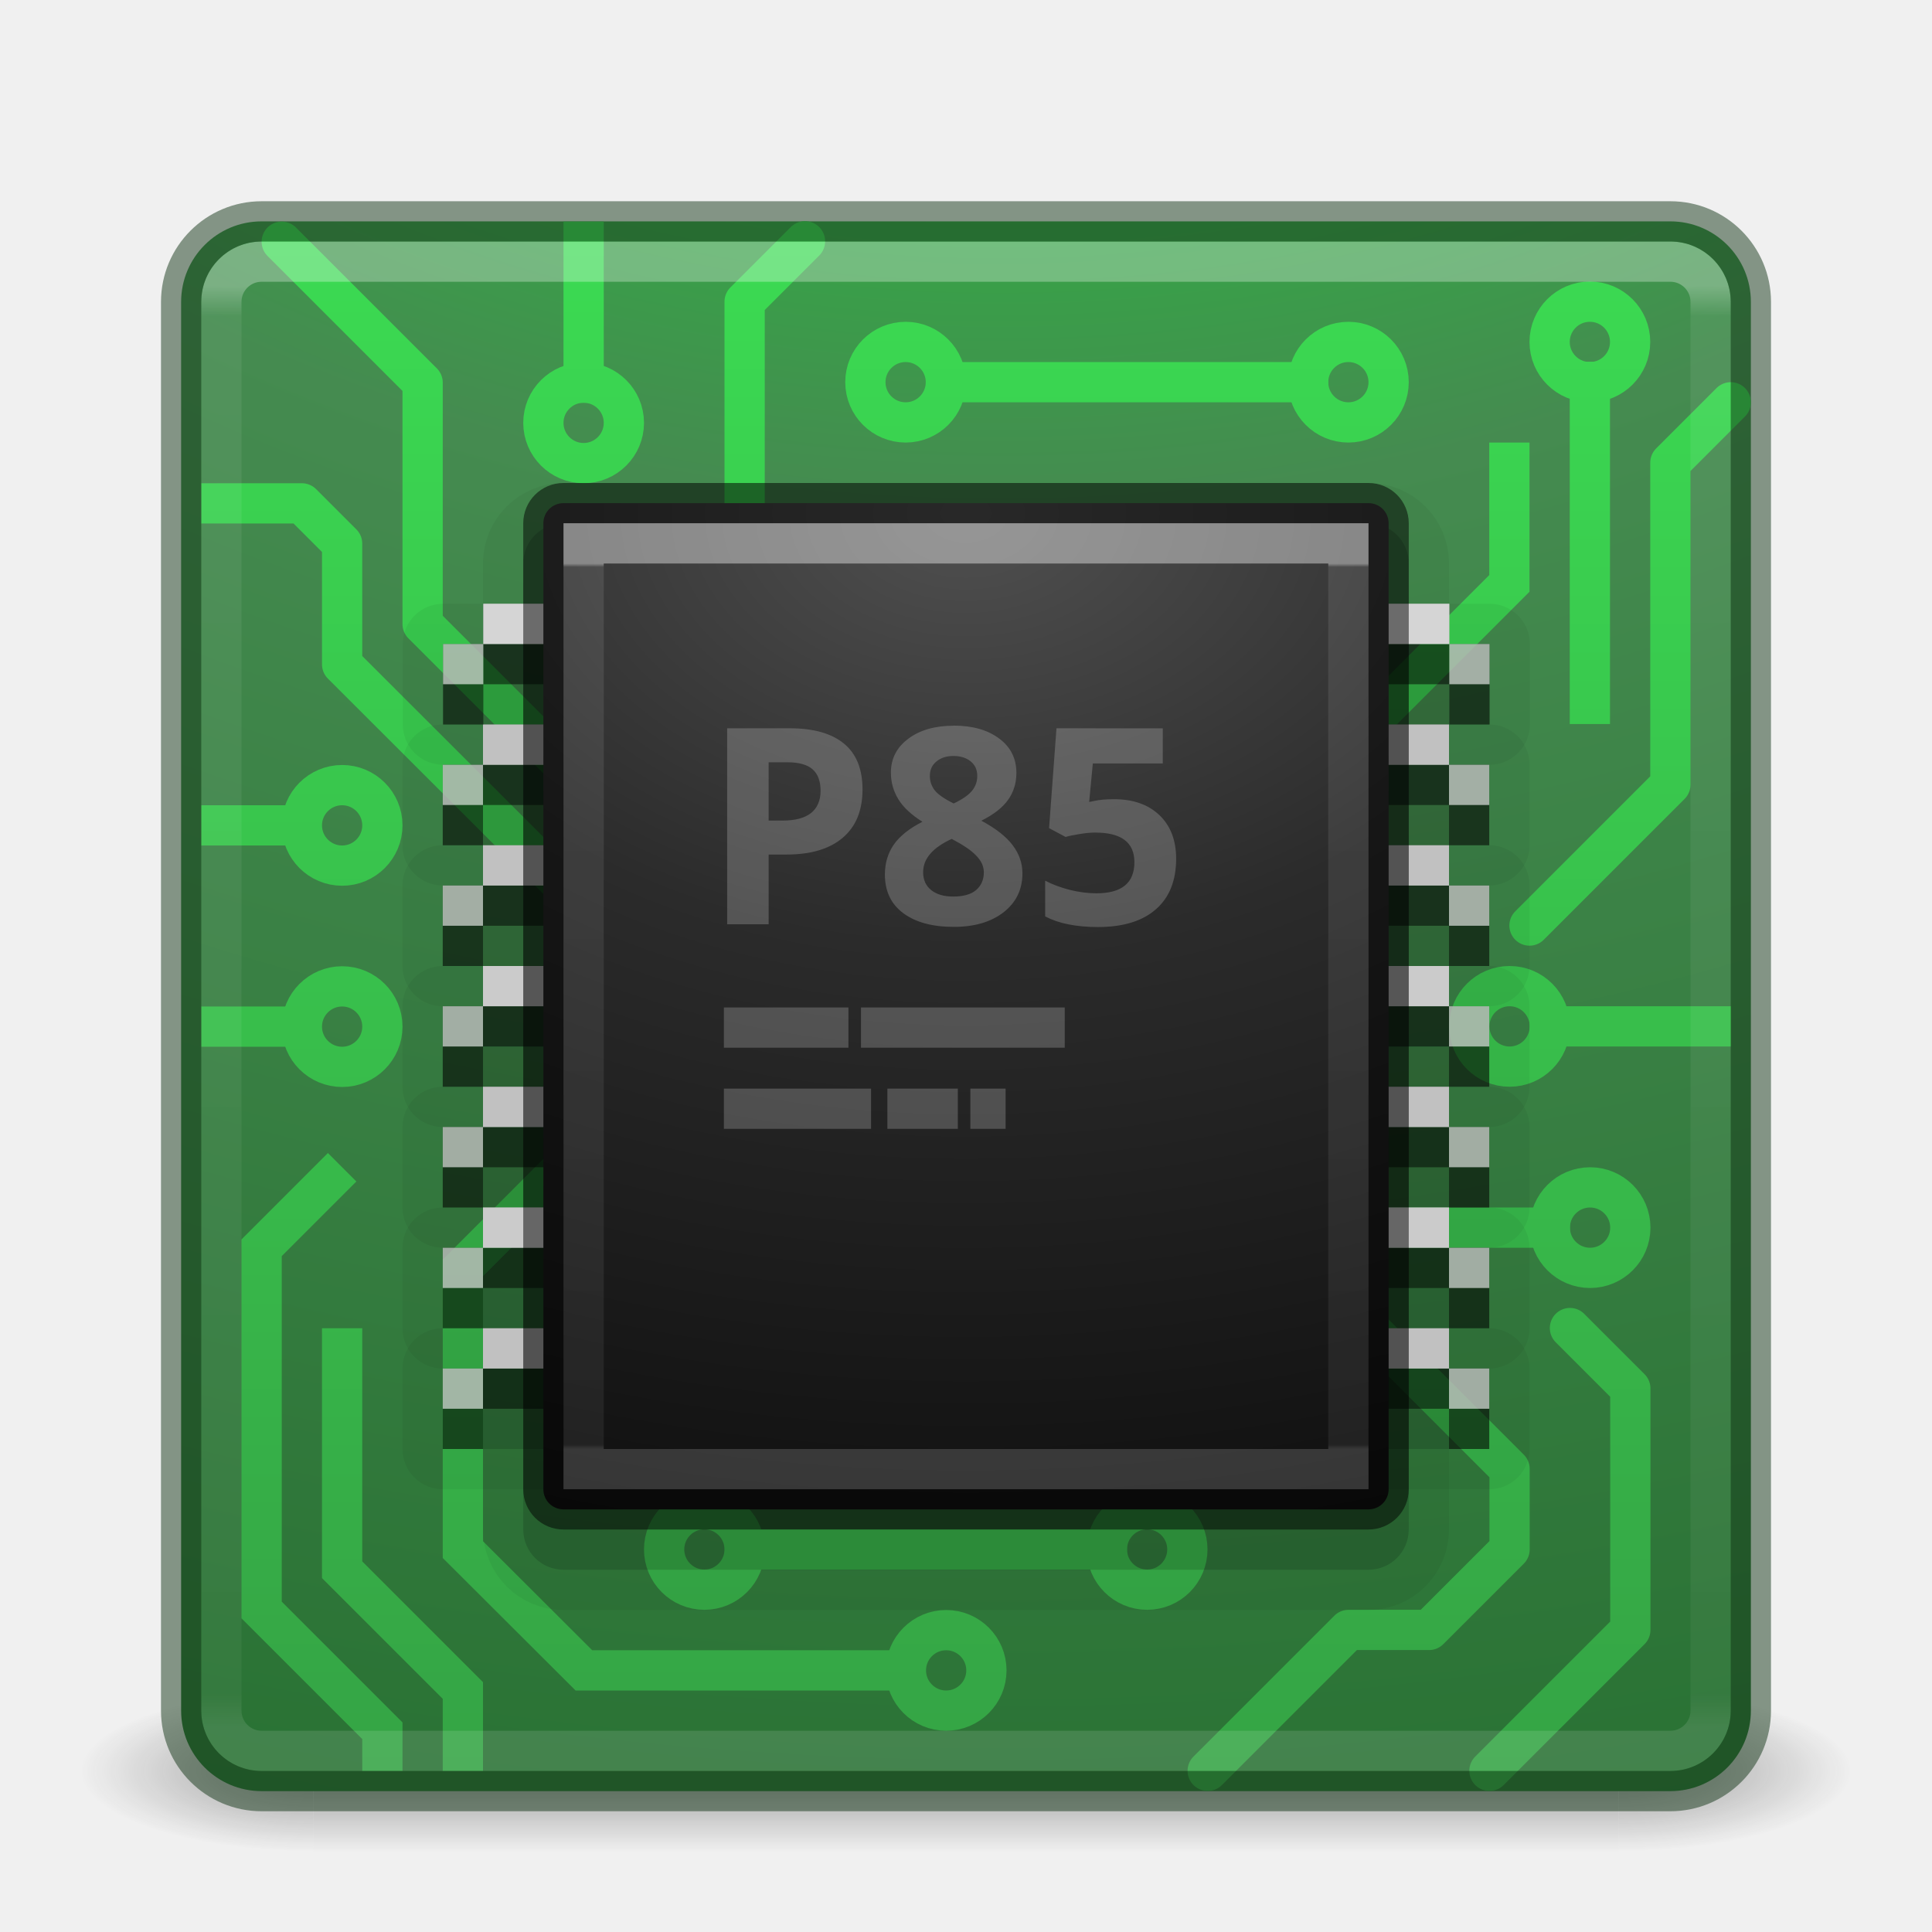
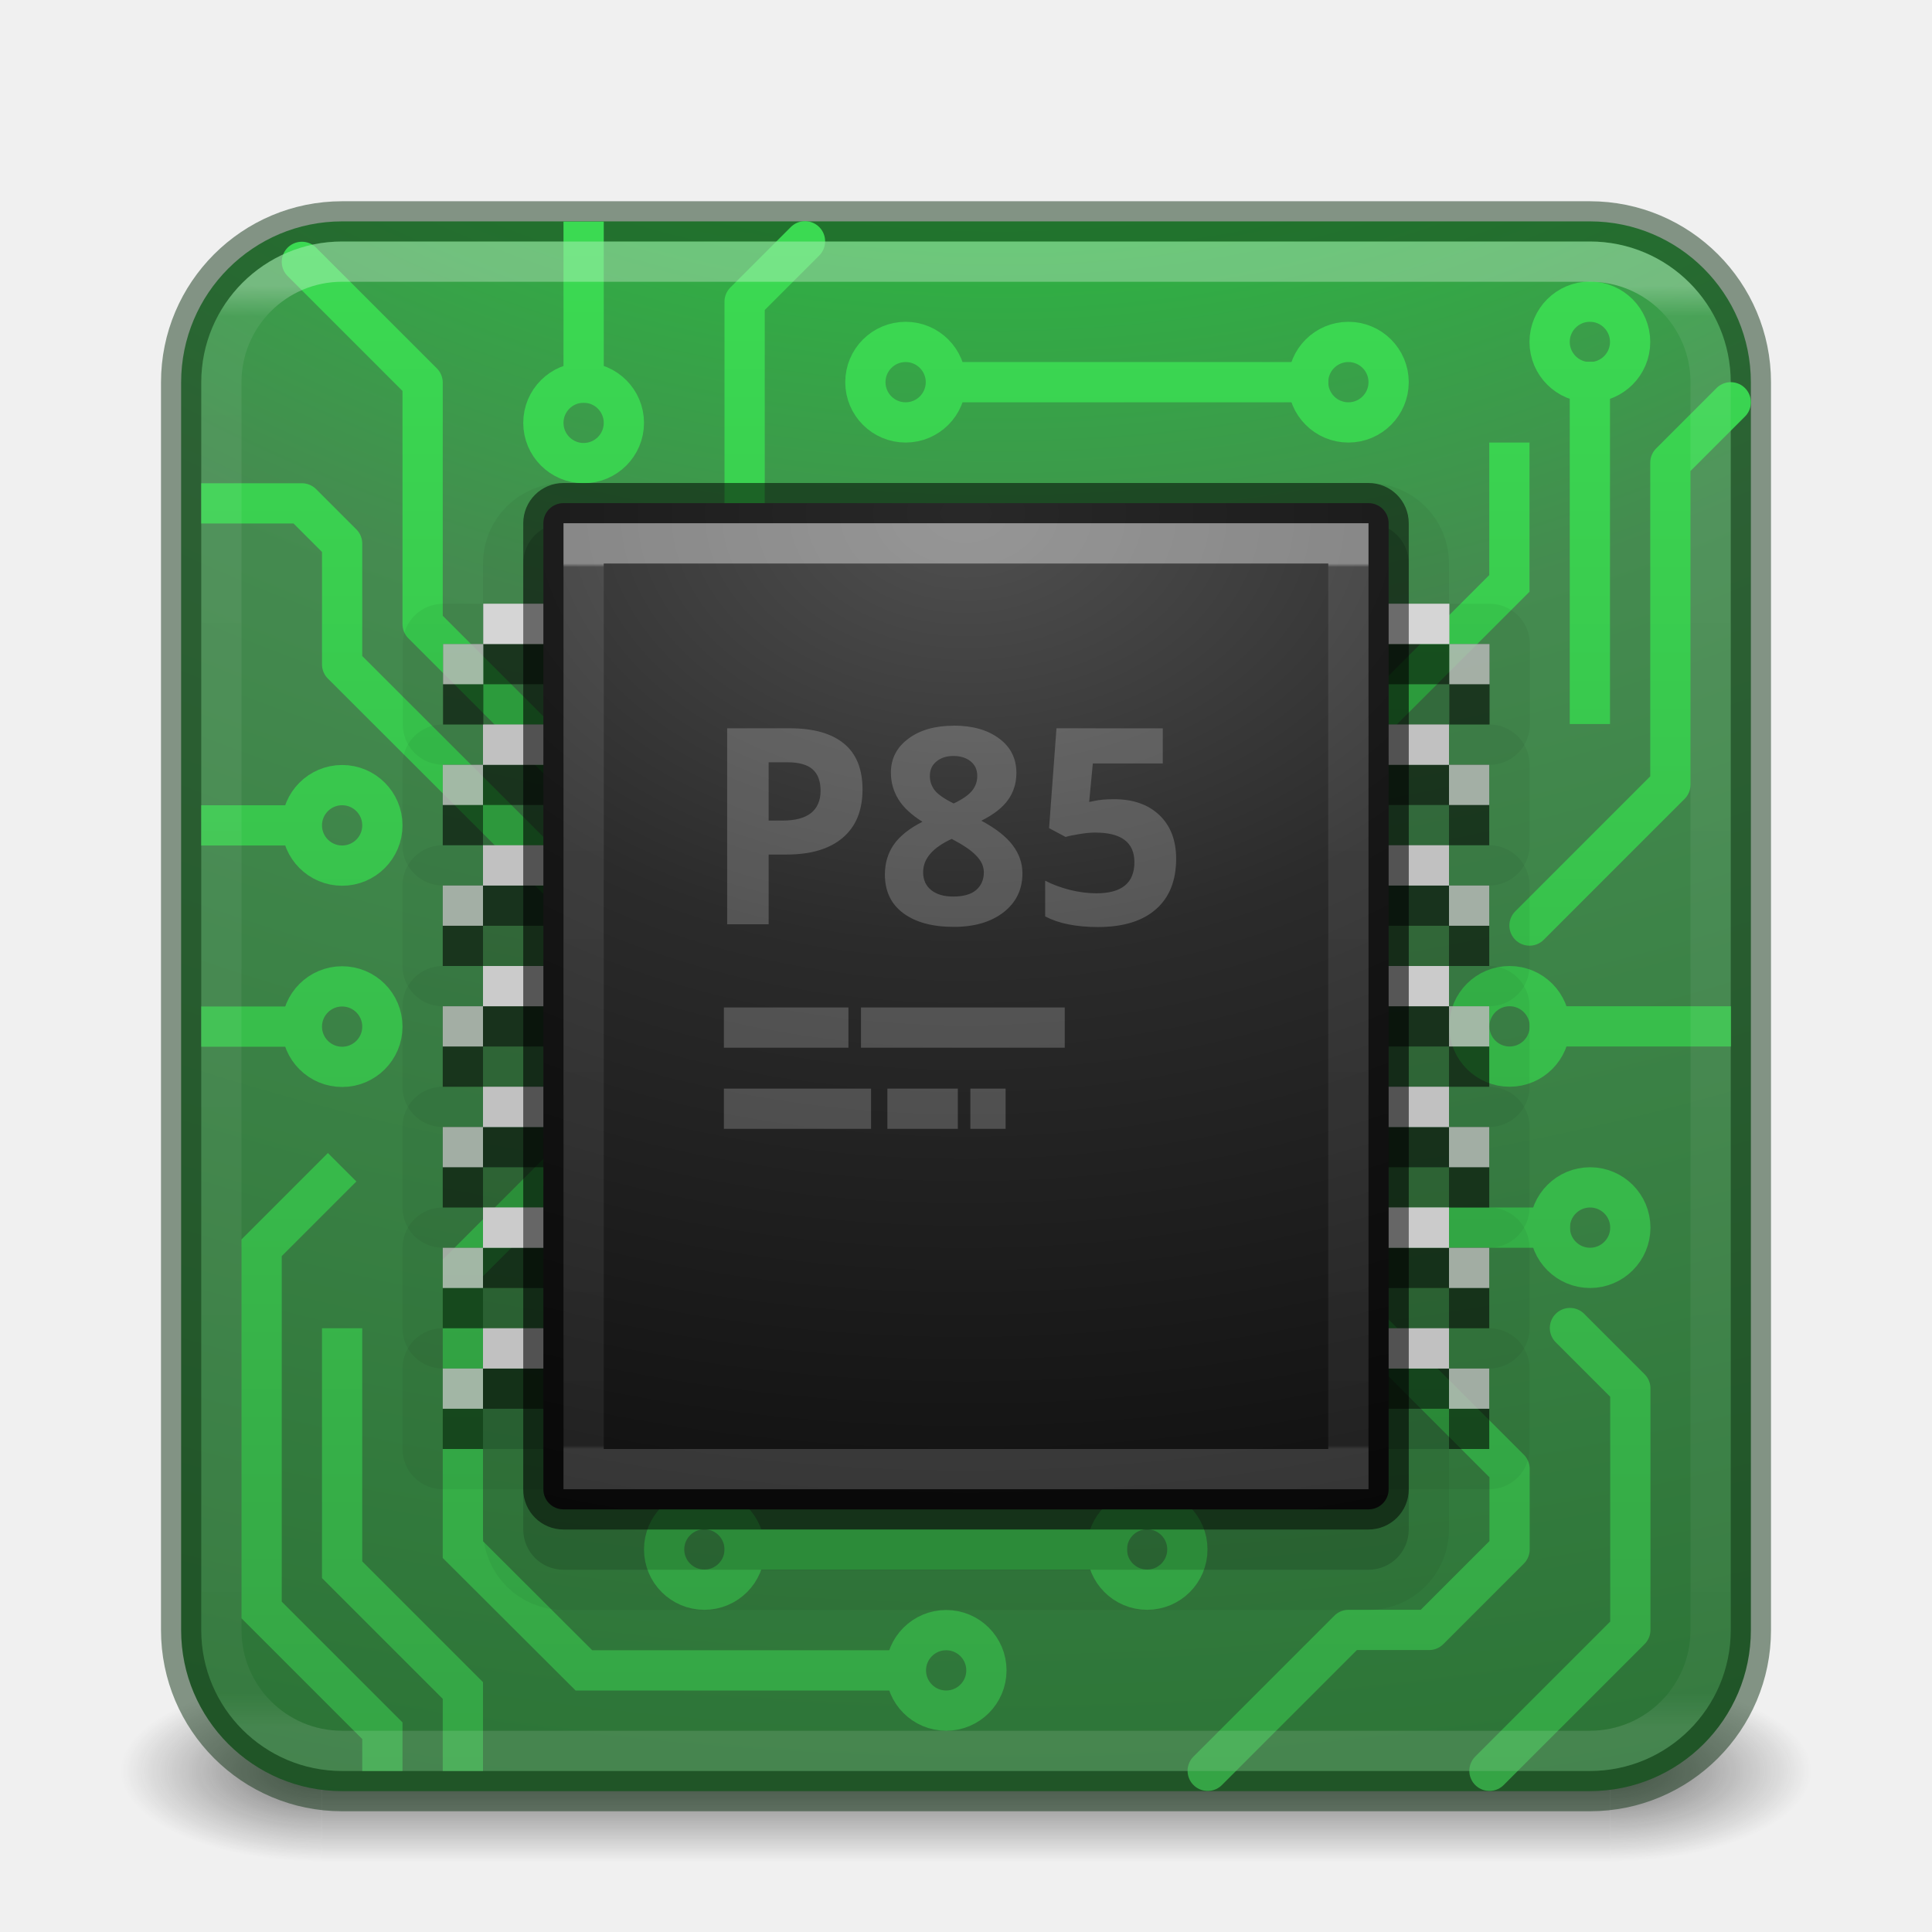
<svg xmlns="http://www.w3.org/2000/svg" xmlns:xlink="http://www.w3.org/1999/xlink" version="1.1" width="48" height="48" id="svg4405">
  <defs id="defs4407">
    <linearGradient id="linearGradient4187">
      <stop id="stop4189" style="stop-color:#ffffff;stop-opacity:1" offset="0" />
      <stop id="stop4191" style="stop-color:#ffffff;stop-opacity:0.235" offset="0.021" />
      <stop id="stop4193" style="stop-color:#ffffff;stop-opacity:0.157" offset="0.977" />
      <stop id="stop4195" style="stop-color:#ffffff;stop-opacity:0.392" offset="1" />
    </linearGradient>
-     <radialGradient cx="4.993" cy="43.5" r="2.5" fx="4.993" fy="43.5" id="radialGradient3013-896" xlink:href="#linearGradient3688-166-749-2-324" gradientUnits="userSpaceOnUse" gradientTransform="matrix(2.003784,0,0,1.4,27.98813,-17.4)" />
+     <radialGradient cx="4.993" cy="43.5" r="2.5" id="radialGradient3013-896" gradientUnits="userSpaceOnUse" gradientTransform="matrix(2.003784,0,0,1.4,27.98813,-17.4)" xlink:href="#linearGradient3688-166-749-2-324" />
    <linearGradient id="linearGradient3688-166-749-2-324">
      <stop id="stop3216" style="stop-color:#181818;stop-opacity:1" offset="0" />
      <stop id="stop3218" style="stop-color:#181818;stop-opacity:0" offset="1" />
    </linearGradient>
-     <radialGradient cx="4.993" cy="43.5" r="2.5" fx="4.993" fy="43.5" id="radialGradient3015-826" xlink:href="#linearGradient3688-464-309-8-331" gradientUnits="userSpaceOnUse" gradientTransform="matrix(2.003784,0,0,1.4,-20.01187,-104.4)" />
+     <radialGradient cx="4.993" cy="43.5" r="2.5" id="radialGradient3015-826" gradientUnits="userSpaceOnUse" gradientTransform="matrix(2.003784,0,0,1.4,-20.01187,-104.4)" xlink:href="#linearGradient3688-464-309-8-331" />
    <linearGradient id="linearGradient3688-464-309-8-331">
      <stop id="stop3222" style="stop-color:#181818;stop-opacity:1" offset="0" />
      <stop id="stop3224" style="stop-color:#181818;stop-opacity:0" offset="1" />
    </linearGradient>
    <linearGradient id="linearGradient3702-501-757-6-946">
      <stop id="stop3228" style="stop-color:#181818;stop-opacity:0" offset="0" />
      <stop id="stop3230" style="stop-color:#181818;stop-opacity:1" offset="0.5" />
      <stop id="stop3232" style="stop-color:#181818;stop-opacity:0" offset="1" />
    </linearGradient>
-     <linearGradient x1="25.058" y1="47.028" x2="25.058" y2="39.999" id="linearGradient4395" xlink:href="#linearGradient3702-501-757-6-946" gradientUnits="userSpaceOnUse" />
-     <linearGradient x1="24" y1="6.111" x2="24" y2="41.891" id="linearGradient3153" xlink:href="#linearGradient4187" gradientUnits="userSpaceOnUse" gradientTransform="translate(1.17e-5,1.00001)" />
-     <radialGradient cx="6.73" cy="9.957" r="12.672" fx="6.2" fy="9.957" id="radialGradient4144" xlink:href="#linearGradient2867-449-88-871-390-598-476-591-434-148-57-177-8-3-3-6-4-8-8-8-5-3" gradientUnits="userSpaceOnUse" gradientTransform="matrix(0,9.497552,-11.65996,0,140.9306,-79.16097)" />
+     <linearGradient x1="25.058" y1="47.028" x2="25.058" y2="39.999" id="linearGradient4395" gradientUnits="userSpaceOnUse" xlink:href="#linearGradient3702-501-757-6-946" />
+     <linearGradient x1="24" y1="6.111" x2="24" y2="41.891" id="linearGradient3153" gradientUnits="userSpaceOnUse" gradientTransform="translate(1.17e-5,1.00001)" xlink:href="#linearGradient4187" />
+     <radialGradient cx="6.73" cy="9.957" r="12.672" id="radialGradient4144" gradientUnits="userSpaceOnUse" gradientTransform="matrix(0,9.497552,-11.65996,0,140.9306,-79.16097)" xlink:href="#linearGradient2867-449-88-871-390-598-476-591-434-148-57-177-8-3-3-6-4-8-8-8-5-3" />
    <linearGradient id="linearGradient2867-449-88-871-390-598-476-591-434-148-57-177-8-3-3-6-4-8-8-8-5-3">
      <stop id="stop3750-1-0-7-6-6-1-3-9-3-6" style="stop-color:#00ff27;stop-opacity:1" offset="0" />
      <stop id="stop3752-3-7-4-0-32-8-923-0-7-7" style="stop-color:#458b50;stop-opacity:1" offset="0.262" />
      <stop id="stop3754-1-8-5-2-7-6-7-1-9-5" style="stop-color:#176121;stop-opacity:1" offset="0.705" />
      <stop id="stop3756-1-6-2-6-6-1-96-6-0-3" style="stop-color:#2b5131;stop-opacity:1" offset="1" />
    </linearGradient>
    <linearGradient id="linearGradient4394">
      <stop style="stop-color:#35a445;stop-opacity:1" offset="0" id="stop4396" />
      <stop style="stop-color:#3bda52;stop-opacity:1" offset="1" id="stop4398" />
    </linearGradient>
-     <radialGradient cx="7.496" cy="8.45" r="20" fx="7.496" fy="8.45" id="radialGradient4900" xlink:href="#linearGradient2867-449-88-871-390-598-476-591-434-148-57-177-8-3-3-6-4-8-8-8-5-9-4-5" gradientUnits="userSpaceOnUse" gradientTransform="matrix(7.5648508e-8,2.058327,-2.950842,0,48.93396,-2.674636)" />
+     <radialGradient cx="7.496" cy="8.45" r="20" id="radialGradient4900" gradientUnits="userSpaceOnUse" gradientTransform="matrix(7.5648508e-8,2.058327,-2.950842,0,48.93396,-2.674636)" xlink:href="#linearGradient2867-449-88-871-390-598-476-591-434-148-57-177-8-3-3-6-4-8-8-8-5-9-4-5" />
    <linearGradient id="linearGradient2867-449-88-871-390-598-476-591-434-148-57-177-8-3-3-6-4-8-8-8-5-9-4-5">
      <stop id="stop3750-1-0-7-6-6-1-3-9-3-3-3-6" style="stop-color:#505050;stop-opacity:1" offset="0" />
      <stop id="stop3752-3-7-4-0-32-8-923-0-7-1-1-4" style="stop-color:#2b2b2b;stop-opacity:1" offset="0.262" />
      <stop id="stop3754-1-8-5-2-7-6-7-1-9-8-6-2" style="stop-color:#0a0a0a;stop-opacity:1" offset="0.705" />
      <stop id="stop3756-1-6-2-6-6-1-96-6-0-0-6-2" style="stop-color:#000000;stop-opacity:1" offset="1" />
    </linearGradient>
-     <linearGradient x1="24" y1="6.733" x2="24" y2="61" id="linearGradient4898" xlink:href="#linearGradient3967" gradientUnits="userSpaceOnUse" gradientTransform="matrix(0.2972973,0,0,0.4054054,16.86487,11.27027)" />
+     <linearGradient x1="24" y1="6.733" x2="24" y2="61" id="linearGradient4898" gradientUnits="userSpaceOnUse" gradientTransform="matrix(0.2972973,0,0,0.4054054,16.86487,11.27027)" xlink:href="#linearGradient3967" />
    <linearGradient id="linearGradient3967">
      <stop id="stop3969" style="stop-color:#ffffff;stop-opacity:1" offset="0" />
      <stop id="stop3971" style="stop-color:#ffffff;stop-opacity:0.235" offset="0.004" />
-       <stop id="stop3973" style="stop-color:#ffffff;stop-opacity:0.157" offset="0.995" />
+       <stop id="stop3973" style="stop-color:#ffffff;stop-opacity:0.157" offset="0.996" />
      <stop id="stop3975" style="stop-color:#ffffff;stop-opacity:0.392" offset="1" />
    </linearGradient>
    <linearGradient gradientUnits="userSpaceOnUse" y2="6" x2="26" y1="44" x1="26" id="linearGradient4663" xlink:href="#linearGradient4394" />
    <linearGradient gradientTransform="translate(1,0)" y2="6" x2="26" y1="44" x1="26" gradientUnits="userSpaceOnUse" id="linearGradient4790" xlink:href="#linearGradient4394" />
+     <radialGradient cx="4.993" cy="43.5" r="2.5" fx="4.993" fy="43.5" id="radialGradient3013-6" xlink:href="#linearGradient3688-166-749-2-324" gradientUnits="userSpaceOnUse" gradientTransform="matrix(2.003784,0,0,0.8999999,29.98813,-15.15)" />
+     <radialGradient cx="4.993" cy="43.5" r="2.5" fx="4.993" fy="43.5" id="radialGradient3015-1" xlink:href="#linearGradient3688-166-749-2-324" gradientUnits="userSpaceOnUse" gradientTransform="matrix(2.003784,0,0,0.8999999,-18.01187,-63.15)" />
+     <linearGradient xlink:href="#linearGradient3702-501-757-6-946" id="linearGradient1191" gradientUnits="userSpaceOnUse" x1="25.058" y1="47.028" x2="25.058" y2="39.999" gradientTransform="matrix(1.142857,0,0,0.6428571,-3.428569,-3.964284)" />
  </defs>
-   <g transform="matrix(1.157895,0,0,0.5714286,-3.789476,19.14286)" id="g3712-0" style="opacity:0.4">
-     <rect width="5" height="7" x="38" y="40" id="rect2801-4" style="fill:url(#radialGradient3013-896);fill-opacity:1;stroke:none" />
-     <rect width="5" height="7" x="-10" y="-47" transform="scale(-1,-1)" id="rect3696-8" style="fill:url(#radialGradient3015-826);fill-opacity:1;stroke:none" />
-     <rect width="28" height="7" x="10" y="40" id="rect3700-7" style="fill:url(#linearGradient4395);fill-opacity:1;stroke:none" />
+   <g id="g3172" transform="translate(0,20)">
+     <rect style="opacity:0.6;fill:url(#radialGradient3013-6);fill-opacity:1;stroke:none;stroke-width:0.863" id="rect2801-3-7" y="21.75" x="40" height="4.5" width="5" />
+     <rect style="opacity:0.6;fill:url(#radialGradient3015-1);fill-opacity:1;stroke:none;stroke-width:0.863" id="rect3696-6-3" transform="scale(-1)" y="-26.25" x="-8" height="4.5" width="5" />
+     <rect style="opacity:0.6;fill:url(#linearGradient1191);fill-opacity:1;stroke:none;stroke-width:0.863" id="rect3700-4-6" y="21.75" x="8" height="4.5" width="32" />
  </g>
-   <rect width="39" height="39" rx="2" ry="2" x="4.5" y="5.5" id="rect5505-21" style="color:#000000;fill:url(#radialGradient4144);fill-opacity:1.0;fill-rule:nonzero;stroke:none;stroke-width:1;marker:none;visibility:visible;display:inline;overflow:visible;enable-background:accumulate" />
+   <rect id="rect5505-21" style="color:#000000;fill:url(#radialGradient4144);fill-opacity:1;fill-rule:nonzero;stroke:#153719;stroke-width:1;marker:none;visibility:visible;display:inline;overflow:visible;enable-background:accumulate;stroke-opacity:0.5" x="4.5" y="5.5" width="39" height="39" rx="4" ry="4" />
  <g style="stroke:url(#linearGradient4663);stroke-opacity:1" id="g4626">
    <path id="path4610" d="m 15,16.995 3.5,-3.5 0,-6 1.5,-1.5" style="fill:none;fill-rule:evenodd;stroke:url(#linearGradient4663);stroke-width:1px;stroke-linecap:round;stroke-linejoin:round;stroke-opacity:1" />
    <path style="opacity:1;fill:none;fill-opacity:1;stroke:url(#linearGradient4663);stroke-width:1;stroke-linecap:square;stroke-linejoin:miter;stroke-miterlimit:4;stroke-dasharray:none;stroke-opacity:1" d="m 23.5,9.495 c 0,0.552 -0.448,1 -1,1 -0.552,0 -1,-0.448 -1,-1 0,-0.552 0.448,-1 1,-1 0.552,0 1,0.448 1,1 z" id="path4238" />
    <path id="path4305" d="m 23.507,9.495 8.993,0" style="fill:none;fill-rule:evenodd;stroke:url(#linearGradient4663);stroke-width:1px;stroke-linecap:square;stroke-linejoin:miter;stroke-opacity:1" />
    <path style="opacity:1;fill:none;fill-opacity:1;stroke:url(#linearGradient4663);stroke-width:1;stroke-linecap:square;stroke-linejoin:miter;stroke-miterlimit:4;stroke-dasharray:none;stroke-opacity:1" d="m 34.5,9.495 c 0,0.552 -0.448,1 -1,1 -0.552,0 -1,-0.448 -1,-1 0,-0.552 0.448,-1 1,-1 0.552,0 1,0.448 1,1 z" id="circle4307" />
    <path style="opacity:1;fill:none;fill-opacity:1;stroke:url(#linearGradient4663);stroke-width:1;stroke-linecap:square;stroke-linejoin:miter;stroke-miterlimit:4;stroke-dasharray:none;stroke-opacity:1" d="m 40.5,8.495 c 0,0.552 -0.448,1 -1,1 -0.552,0 -1,-0.448 -1,-1 0,-0.552 0.448,-1 1,-1 0.552,0 1,0.448 1,1 z" id="circle4309" />
    <path style="opacity:1;fill:none;fill-opacity:1;stroke:url(#linearGradient4663);stroke-width:1;stroke-linecap:square;stroke-linejoin:miter;stroke-miterlimit:4;stroke-dasharray:none;stroke-opacity:1" d="m 40.505,30.5 c 0,0.552 -0.448,1 -1,1 -0.552,0 -1,-0.448 -1,-1 0,-0.552 0.448,-1 1,-1 0.552,0 1,0.448 1,1 z" id="circle4311" />
    <path style="opacity:1;fill:none;fill-opacity:1;stroke:url(#linearGradient4663);stroke-width:1;stroke-linecap:square;stroke-linejoin:miter;stroke-miterlimit:4;stroke-dasharray:none;stroke-opacity:1" d="m 9.5,20.506 c 0,0.552 -0.448,1 -1,1 -0.552,0 -1,-0.448 -1,-1 0,-0.552 0.448,-1 1,-1 0.552,0 1,0.448 1,1 z" id="circle4313" />
    <path style="opacity:1;fill:none;fill-opacity:1;stroke:url(#linearGradient4663);stroke-width:1;stroke-linecap:square;stroke-linejoin:miter;stroke-miterlimit:4;stroke-dasharray:none;stroke-opacity:1" d="m 15.5,10.506 c 0,0.552 -0.448,1 -1,1 -0.552,0 -1,-0.448 -1,-1 0,-0.552 0.448,-1 1,-1 0.552,0 1,0.448 1,1 z" id="circle4315" />
    <path style="fill:none;fill-rule:evenodd;stroke:url(#linearGradient4663);stroke-width:1px;stroke-linecap:square;stroke-linejoin:miter;stroke-opacity:1" d="m 14.5,6.006 0,3.5" id="path4317" />
    <path id="path4319" d="m 39.5,9.488 0,8" style="fill:none;fill-rule:evenodd;stroke:url(#linearGradient4663);stroke-width:1px;stroke-linecap:square;stroke-linejoin:miter;stroke-opacity:1" />
    <path style="fill:none;fill-rule:evenodd;stroke:url(#linearGradient4663);stroke-width:1px;stroke-linecap:round;stroke-linejoin:round;stroke-opacity:1" d="m 38,22.995 3.5,-3.5 0,-8 1.5,-1.5" id="path4321" />
    <path id="path4323" d="m 37.005,43.995 3.5,-3.5 0,-6 -1.5,-1.5" style="fill:none;fill-rule:evenodd;stroke:url(#linearGradient4790);stroke-width:1px;stroke-linecap:round;stroke-linejoin:round;stroke-opacity:1" />
    <path style="fill:none;fill-rule:evenodd;stroke:url(#linearGradient4663);stroke-width:1px;stroke-linecap:square;stroke-linejoin:miter;stroke-opacity:1" d="m 38.505,30.5 -6,0" id="path4325" />
-     <path id="path4327" d="m 14,19.006 -3.5,-3.5 0,-6 L 7,6.006" style="fill:none;fill-rule:evenodd;stroke:url(#linearGradient4663);stroke-width:1px;stroke-linecap:round;stroke-linejoin:round;stroke-opacity:1" />
+     <path id="path4327" d="m 14,19.006 -3.5,-3.5 v -6 l -3,-3" style="fill:none;fill-rule:evenodd;stroke:url(#linearGradient4663);stroke-width:1px;stroke-linecap:round;stroke-linejoin:round;stroke-opacity:1" />
    <path style="fill:none;fill-rule:evenodd;stroke:url(#linearGradient4663);stroke-width:1px;stroke-linecap:butt;stroke-linejoin:round;stroke-opacity:1" d="m 14,22 -5.5,-5.494 0,-3 -1,-1 -2.5,0" id="path4329" />
    <path style="fill:none;fill-rule:evenodd;stroke:url(#linearGradient4663);stroke-width:1px;stroke-linecap:round;stroke-linejoin:round;stroke-opacity:1" d="m 34.005,32.995 3.5,3.5 0,2 -2,2 -2,0 -3.5,3.5" id="path4331" />
    <path style="opacity:1;fill:none;fill-opacity:1;stroke:url(#linearGradient4663);stroke-width:1;stroke-linecap:square;stroke-linejoin:miter;stroke-miterlimit:4;stroke-dasharray:none;stroke-opacity:1" d="m 22.507,41.5 c 0,0.552 0.448,1 1,1 0.552,0 1,-0.448 1,-1 0,-0.552 -0.448,-1 -1,-1 -0.552,0 -1,0.448 -1,1 z" id="circle4333" />
    <path style="fill:none;fill-rule:evenodd;stroke:url(#linearGradient4663);stroke-width:1px;stroke-linecap:square;stroke-linejoin:miter;stroke-opacity:1" d="m 22.5,41.5 -7.993,0 -3.007,-3 0,-7 2,-2" id="path4335" />
    <path id="path4339" d="m 11.5,44 0,-2 -3,-3 0,-4 0,-2" style="fill:none;fill-rule:evenodd;stroke:url(#linearGradient4663);stroke-width:1px;stroke-linecap:butt;stroke-linejoin:miter;stroke-opacity:1" />
    <path id="path4341" d="m 8.5,29 -2,2 0,9 3,3 0,1 0,0" style="fill:none;fill-rule:evenodd;stroke:url(#linearGradient4663);stroke-width:1px;stroke-linecap:butt;stroke-linejoin:miter;stroke-opacity:1" />
    <path id="path4345" d="m 37.5,11.495 0,3 -3,3" style="fill:none;fill-rule:evenodd;stroke:url(#linearGradient4663);stroke-width:1px;stroke-linecap:square;stroke-linejoin:miter;stroke-opacity:1" />
    <path id="path4608" d="m 7.5,20.506 -2.5,0" style="fill:none;fill-rule:evenodd;stroke:url(#linearGradient4663);stroke-width:1px;stroke-linecap:butt;stroke-linejoin:round;stroke-opacity:1" />
    <path id="path4612" d="m 9.5,25.506 c 0,0.552 -0.448,1 -1,1 -0.552,0 -1,-0.448 -1,-1 0,-0.552 0.448,-1 1,-1 0.552,0 1,0.448 1,1 z" style="opacity:1;fill:none;fill-opacity:1;stroke:url(#linearGradient4663);stroke-width:1;stroke-linecap:square;stroke-linejoin:miter;stroke-miterlimit:4;stroke-dasharray:none;stroke-opacity:1" />
    <path style="fill:none;fill-rule:evenodd;stroke:url(#linearGradient4663);stroke-width:1px;stroke-linecap:butt;stroke-linejoin:round;stroke-opacity:1" d="m 7.5,25.506 -2.5,0" id="path4614" />
    <path id="path4616" d="m 18.5,38.495 c 0,0.552 -0.448,1 -1,1 -0.552,0 -1,-0.448 -1,-1 0,-0.552 0.448,-1 1,-1 0.552,0 1,0.448 1,1 z" style="opacity:1;fill:none;fill-opacity:1;stroke:url(#linearGradient4663);stroke-width:1;stroke-linecap:square;stroke-linejoin:miter;stroke-miterlimit:4;stroke-dasharray:none;stroke-opacity:1" />
    <path style="fill:none;fill-rule:evenodd;stroke:url(#linearGradient4663);stroke-width:1px;stroke-linecap:square;stroke-linejoin:miter;stroke-opacity:1" d="m 18.507,38.495 8.993,0" id="path4618" />
    <path id="path4620" d="m 29.5,38.495 c 0,0.552 -0.448,1 -1,1 -0.552,0 -1,-0.448 -1,-1 0,-0.552 0.448,-1 1,-1 0.552,0 1,0.448 1,1 z" style="opacity:1;fill:none;fill-opacity:1;stroke:url(#linearGradient4663);stroke-width:1;stroke-linecap:square;stroke-linejoin:miter;stroke-miterlimit:4;stroke-dasharray:none;stroke-opacity:1" />
    <path id="path4622" d="m 36.505,25.5 c 0,0.552 0.448,1 1,1 0.552,0 1,-0.448 1,-1 0,-0.552 -0.448,-1 -1,-1 -0.552,0 -1,0.448 -1,1 z" style="opacity:1;fill:none;fill-opacity:1;stroke:url(#linearGradient4663);stroke-width:1;stroke-linecap:square;stroke-linejoin:miter;stroke-miterlimit:4;stroke-dasharray:none;stroke-opacity:1" />
    <path id="path4624" d="m 38.505,25.5 4,0" style="fill:none;fill-rule:evenodd;stroke:url(#linearGradient4663);stroke-width:1px;stroke-linecap:square;stroke-linejoin:miter;stroke-opacity:1" />
  </g>
-   <rect width="37" height="37" rx="1" ry="1" x="5.5" y="6.5" id="rect6741-1" style="opacity:0.3;fill:none;stroke:url(#linearGradient3153);stroke-width:1;stroke-linecap:round;stroke-linejoin:round;stroke-miterlimit:4;stroke-opacity:1;stroke-dasharray:none;stroke-dashoffset:0" />
-   <rect width="39" height="39" rx="2" ry="2" x="4.5" y="5.5" id="rect5505-21-6" style="opacity:0.5;color:#000000;fill:none;stroke:#153719;stroke-width:1;stroke-linecap:round;stroke-linejoin:round;stroke-miterlimit:4;stroke-opacity:1;stroke-dasharray:none;stroke-dashoffset:0;marker:none;visibility:visible;display:inline;overflow:visible;enable-background:accumulate" />
-   <use x="0" y="0" xlink:href="#g4231" id="use4241" transform="translate(-0.0078125,6)" width="100%" height="100%" />
-   <use height="100%" width="100%" transform="translate(-0.0078125,12)" id="use4243" xlink:href="#g4231" y="0" x="0" />
-   <use height="100%" width="100%" transform="translate(-0.0078125,3)" id="use4239" xlink:href="#g4231" y="0" x="0" />
-   <use x="0" y="0" xlink:href="#g4231" id="use4245" transform="translate(-0.0078125,9)" width="100%" height="100%" />
-   <use x="0" y="0" xlink:href="#g4231" id="use4247" transform="translate(-0.0078125,18)" width="100%" height="100%" />
+   <rect id="rect6741-1" style="opacity:0.3;fill:none;stroke:url(#linearGradient3153);stroke-width:1;stroke-linecap:round;stroke-linejoin:round;stroke-miterlimit:4;stroke-opacity:1;stroke-dasharray:none;stroke-dashoffset:0" x="5.5" y="6.5" width="37" height="37" rx="3" ry="3" />
+   <g transform="matrix(1, 0, 0, 1, 0, 6)" id="use4241">
+     <path d="m 12,16 0,1 24,0 0,-1 z" style="opacity:0.5;fill:#000000;fill-opacity:1;stroke:none;stroke-width:1;stroke-linejoin:miter;stroke-miterlimit:4;stroke-dasharray:none;stroke-opacity:1" id="path2802" />
+     <path d="m 11,16 0,2 26,0 0,-2 z" style="opacity:0.15;fill:#000000;fill-opacity:1;stroke:none;stroke-width:1;stroke-linejoin:miter;stroke-miterlimit:4;stroke-dasharray:none;stroke-opacity:1" id="path2804" />
+     <path style="opacity:0.05;fill:#000000;fill-opacity:1;stroke:#000000;stroke-width:2;stroke-linejoin:round;stroke-miterlimit:4;stroke-dasharray:none;stroke-opacity:1" d="m 11,16 0,2 26,0 0,-2 z" id="path2806" />
+     <rect style="opacity:0.5;fill:#000000;fill-opacity:1;stroke:none;stroke-width:3;stroke-linecap:butt;stroke-linejoin:miter;stroke-miterlimit:4;stroke-dasharray:none;stroke-opacity:0.39" width="1" height="2" x="11" y="16" id="rect2808" />
+     <path style="opacity:1;fill:#979797;fill-opacity:1;stroke:none;stroke-width:1;stroke-linejoin:miter;stroke-miterlimit:4;stroke-dasharray:none;stroke-opacity:1" d="m 12,15 0,1 24,0 0,-1 z" id="path2810" />
+     <rect y="16" x="36" height="2" width="1" style="opacity:0.5;fill:#000000;fill-opacity:1;stroke:none;stroke-width:3;stroke-linecap:butt;stroke-linejoin:miter;stroke-miterlimit:4;stroke-dasharray:none;stroke-opacity:0.39" id="rect2812" />
+     <path d="m 12,15 0,1 24,0 0,-1 -24,0 z m 24,1 0,1 1,0 0,-1 -1,0 z m -24,0 -1,0 0,1 1,0 0,-1 z" style="opacity:0.6;fill:#ffffff;fill-opacity:1;stroke:none;stroke-width:1;stroke-linejoin:miter;stroke-miterlimit:4;stroke-dasharray:none;stroke-opacity:1" id="path2814" />
+   </g>
+   <g transform="matrix(1, 0, 0, 1, 0, 12)" id="use4243">
+     <path d="m 12,16 0,1 24,0 0,-1 z" style="opacity:0.5;fill:#000000;fill-opacity:1;stroke:none;stroke-width:1;stroke-linejoin:miter;stroke-miterlimit:4;stroke-dasharray:none;stroke-opacity:1" id="path2817" />
+     <path d="m 11,16 0,2 26,0 0,-2 z" style="opacity:0.15;fill:#000000;fill-opacity:1;stroke:none;stroke-width:1;stroke-linejoin:miter;stroke-miterlimit:4;stroke-dasharray:none;stroke-opacity:1" id="path2819" />
+     <path style="opacity:0.05;fill:#000000;fill-opacity:1;stroke:#000000;stroke-width:2;stroke-linejoin:round;stroke-miterlimit:4;stroke-dasharray:none;stroke-opacity:1" d="m 11,16 0,2 26,0 0,-2 z" id="path2821" />
+     <rect style="opacity:0.5;fill:#000000;fill-opacity:1;stroke:none;stroke-width:3;stroke-linecap:butt;stroke-linejoin:miter;stroke-miterlimit:4;stroke-dasharray:none;stroke-opacity:0.39" width="1" height="2" x="11" y="16" id="rect2823" />
+     <path style="opacity:1;fill:#979797;fill-opacity:1;stroke:none;stroke-width:1;stroke-linejoin:miter;stroke-miterlimit:4;stroke-dasharray:none;stroke-opacity:1" d="m 12,15 0,1 24,0 0,-1 z" id="path2825" />
+     <rect y="16" x="36" height="2" width="1" style="opacity:0.5;fill:#000000;fill-opacity:1;stroke:none;stroke-width:3;stroke-linecap:butt;stroke-linejoin:miter;stroke-miterlimit:4;stroke-dasharray:none;stroke-opacity:0.39" id="rect2827" />
+     <path d="m 12,15 0,1 24,0 0,-1 -24,0 z m 24,1 0,1 1,0 0,-1 -1,0 z m -24,0 -1,0 0,1 1,0 0,-1 z" style="opacity:0.6;fill:#ffffff;fill-opacity:1;stroke:none;stroke-width:1;stroke-linejoin:miter;stroke-miterlimit:4;stroke-dasharray:none;stroke-opacity:1" id="path2829" />
+   </g>
+   <g transform="matrix(1, 0, 0, 1, 0, 3)" id="use4239">
+     <path d="m 12,16 0,1 24,0 0,-1 z" style="opacity:0.5;fill:#000000;fill-opacity:1;stroke:none;stroke-width:1;stroke-linejoin:miter;stroke-miterlimit:4;stroke-dasharray:none;stroke-opacity:1" id="path2832" />
+     <path d="m 11,16 0,2 26,0 0,-2 z" style="opacity:0.15;fill:#000000;fill-opacity:1;stroke:none;stroke-width:1;stroke-linejoin:miter;stroke-miterlimit:4;stroke-dasharray:none;stroke-opacity:1" id="path2834" />
+     <path style="opacity:0.05;fill:#000000;fill-opacity:1;stroke:#000000;stroke-width:2;stroke-linejoin:round;stroke-miterlimit:4;stroke-dasharray:none;stroke-opacity:1" d="m 11,16 0,2 26,0 0,-2 z" id="path2836" />
+     <rect style="opacity:0.5;fill:#000000;fill-opacity:1;stroke:none;stroke-width:3;stroke-linecap:butt;stroke-linejoin:miter;stroke-miterlimit:4;stroke-dasharray:none;stroke-opacity:0.39" width="1" height="2" x="11" y="16" id="rect2838" />
+     <path style="opacity:1;fill:#979797;fill-opacity:1;stroke:none;stroke-width:1;stroke-linejoin:miter;stroke-miterlimit:4;stroke-dasharray:none;stroke-opacity:1" d="m 12,15 0,1 24,0 0,-1 z" id="path2840" />
+     <rect y="16" x="36" height="2" width="1" style="opacity:0.5;fill:#000000;fill-opacity:1;stroke:none;stroke-width:3;stroke-linecap:butt;stroke-linejoin:miter;stroke-miterlimit:4;stroke-dasharray:none;stroke-opacity:0.39" id="rect2842" />
+     <path d="m 12,15 0,1 24,0 0,-1 -24,0 z m 24,1 0,1 1,0 0,-1 -1,0 z m -24,0 -1,0 0,1 1,0 0,-1 z" style="opacity:0.6;fill:#ffffff;fill-opacity:1;stroke:none;stroke-width:1;stroke-linejoin:miter;stroke-miterlimit:4;stroke-dasharray:none;stroke-opacity:1" id="path2844" />
+   </g>
+   <g transform="matrix(1, 0, 0, 1, 0, 9)" id="use4245">
+     <path d="m 12,16 0,1 24,0 0,-1 z" style="opacity:0.5;fill:#000000;fill-opacity:1;stroke:none;stroke-width:1;stroke-linejoin:miter;stroke-miterlimit:4;stroke-dasharray:none;stroke-opacity:1" id="path2847" />
+     <path d="m 11,16 0,2 26,0 0,-2 z" style="opacity:0.15;fill:#000000;fill-opacity:1;stroke:none;stroke-width:1;stroke-linejoin:miter;stroke-miterlimit:4;stroke-dasharray:none;stroke-opacity:1" id="path2849" />
+     <path style="opacity:0.05;fill:#000000;fill-opacity:1;stroke:#000000;stroke-width:2;stroke-linejoin:round;stroke-miterlimit:4;stroke-dasharray:none;stroke-opacity:1" d="m 11,16 0,2 26,0 0,-2 z" id="path2851" />
+     <rect style="opacity:0.5;fill:#000000;fill-opacity:1;stroke:none;stroke-width:3;stroke-linecap:butt;stroke-linejoin:miter;stroke-miterlimit:4;stroke-dasharray:none;stroke-opacity:0.39" width="1" height="2" x="11" y="16" id="rect2853" />
+     <path style="opacity:1;fill:#979797;fill-opacity:1;stroke:none;stroke-width:1;stroke-linejoin:miter;stroke-miterlimit:4;stroke-dasharray:none;stroke-opacity:1" d="m 12,15 0,1 24,0 0,-1 z" id="path2855" />
+     <rect y="16" x="36" height="2" width="1" style="opacity:0.5;fill:#000000;fill-opacity:1;stroke:none;stroke-width:3;stroke-linecap:butt;stroke-linejoin:miter;stroke-miterlimit:4;stroke-dasharray:none;stroke-opacity:0.39" id="rect2857" />
+     <path d="m 12,15 0,1 24,0 0,-1 -24,0 z m 24,1 0,1 1,0 0,-1 -1,0 z m -24,0 -1,0 0,1 1,0 0,-1 z" style="opacity:0.6;fill:#ffffff;fill-opacity:1;stroke:none;stroke-width:1;stroke-linejoin:miter;stroke-miterlimit:4;stroke-dasharray:none;stroke-opacity:1" id="path2859" />
+   </g>
+   <g transform="matrix(1, 0, 0, 1, 0, 18)" id="use4247">
+     <path d="m 12,16 0,1 24,0 0,-1 z" style="opacity:0.5;fill:#000000;fill-opacity:1;stroke:none;stroke-width:1;stroke-linejoin:miter;stroke-miterlimit:4;stroke-dasharray:none;stroke-opacity:1" id="path2862" />
+     <path d="m 11,16 0,2 26,0 0,-2 z" style="opacity:0.15;fill:#000000;fill-opacity:1;stroke:none;stroke-width:1;stroke-linejoin:miter;stroke-miterlimit:4;stroke-dasharray:none;stroke-opacity:1" id="path2864" />
+     <path style="opacity:0.05;fill:#000000;fill-opacity:1;stroke:#000000;stroke-width:2;stroke-linejoin:round;stroke-miterlimit:4;stroke-dasharray:none;stroke-opacity:1" d="m 11,16 0,2 26,0 0,-2 z" id="path2866" />
+     <rect style="opacity:0.5;fill:#000000;fill-opacity:1;stroke:none;stroke-width:3;stroke-linecap:butt;stroke-linejoin:miter;stroke-miterlimit:4;stroke-dasharray:none;stroke-opacity:0.39" width="1" height="2" x="11" y="16" id="rect2868" />
+     <path style="opacity:1;fill:#979797;fill-opacity:1;stroke:none;stroke-width:1;stroke-linejoin:miter;stroke-miterlimit:4;stroke-dasharray:none;stroke-opacity:1" d="m 12,15 0,1 24,0 0,-1 z" id="path2870" />
+     <rect y="16" x="36" height="2" width="1" style="opacity:0.5;fill:#000000;fill-opacity:1;stroke:none;stroke-width:3;stroke-linecap:butt;stroke-linejoin:miter;stroke-miterlimit:4;stroke-dasharray:none;stroke-opacity:0.39" id="rect2872" />
+     <path d="m 12,15 0,1 24,0 0,-1 -24,0 z m 24,1 0,1 1,0 0,-1 -1,0 z m -24,0 -1,0 0,1 1,0 0,-1 z" style="opacity:0.6;fill:#ffffff;fill-opacity:1;stroke:none;stroke-width:1;stroke-linejoin:miter;stroke-miterlimit:4;stroke-dasharray:none;stroke-opacity:1" id="path2874" />
+   </g>
  <path id="rect4448" d="m 14,13.5 20,0 c 0.277,0 0.5,0.223 0.5,0.5 l 0,24 c 0,0.277 -0.223,0.5 -0.5,0.5 l -20,0 c -0.277,0 -0.5,-0.223 -0.5,-0.5 l 0,-24 c 0,-0.277 0.223,-0.5 0.5,-0.5 z" style="color:#000000;display:inline;overflow:visible;visibility:visible;opacity:0.15;fill:#000000;fill-opacity:1;fill-rule:nonzero;stroke:#000000;stroke-width:1;stroke-linecap:round;stroke-linejoin:round;stroke-miterlimit:4;stroke-dasharray:none;stroke-dashoffset:0;stroke-opacity:1;marker:none;enable-background:accumulate" />
-   <use height="100%" width="100%" transform="translate(-0.0078125,15)" id="use4249" xlink:href="#g4231" y="0" x="0" />
+   <g transform="matrix(1, 0, 0, 1, 0, 15)" id="use4249">
+     <path d="m 12,16 0,1 24,0 0,-1 z" style="opacity:0.5;fill:#000000;fill-opacity:1;stroke:none;stroke-width:1;stroke-linejoin:miter;stroke-miterlimit:4;stroke-dasharray:none;stroke-opacity:1" id="path2878" />
+     <path d="m 11,16 0,2 26,0 0,-2 z" style="opacity:0.15;fill:#000000;fill-opacity:1;stroke:none;stroke-width:1;stroke-linejoin:miter;stroke-miterlimit:4;stroke-dasharray:none;stroke-opacity:1" id="path2880" />
+     <path style="opacity:0.05;fill:#000000;fill-opacity:1;stroke:#000000;stroke-width:2;stroke-linejoin:round;stroke-miterlimit:4;stroke-dasharray:none;stroke-opacity:1" d="m 11,16 0,2 26,0 0,-2 z" id="path2882" />
+     <rect style="opacity:0.5;fill:#000000;fill-opacity:1;stroke:none;stroke-width:3;stroke-linecap:butt;stroke-linejoin:miter;stroke-miterlimit:4;stroke-dasharray:none;stroke-opacity:0.39" width="1" height="2" x="11" y="16" id="rect2884" />
+     <path style="opacity:1;fill:#979797;fill-opacity:1;stroke:none;stroke-width:1;stroke-linejoin:miter;stroke-miterlimit:4;stroke-dasharray:none;stroke-opacity:1" d="m 12,15 0,1 24,0 0,-1 z" id="path2886" />
+     <rect y="16" x="36" height="2" width="1" style="opacity:0.5;fill:#000000;fill-opacity:1;stroke:none;stroke-width:3;stroke-linecap:butt;stroke-linejoin:miter;stroke-miterlimit:4;stroke-dasharray:none;stroke-opacity:0.39" id="rect2888" />
+     <path d="m 12,15 0,1 24,0 0,-1 -24,0 z m 24,1 0,1 1,0 0,-1 -1,0 z m -24,0 -1,0 0,1 1,0 0,-1 z" style="opacity:0.6;fill:#ffffff;fill-opacity:1;stroke:none;stroke-width:1;stroke-linejoin:miter;stroke-miterlimit:4;stroke-dasharray:none;stroke-opacity:1" id="path2890" />
+   </g>
  <path id="rect4450" d="m 14,13.5 20,0 c 0.277,0 0.5,0.223 0.5,0.5 l 0,24 c 0,0.277 -0.223,0.5 -0.5,0.5 l -20,0 c -0.277,0 -0.5,-0.223 -0.5,-0.5 l 0,-24 c 0,-0.277 0.223,-0.5 0.5,-0.5 z" style="color:#000000;display:inline;overflow:visible;visibility:visible;opacity:0.05;fill:#000000;fill-opacity:1;fill-rule:nonzero;stroke:#000000;stroke-width:3;stroke-linecap:round;stroke-linejoin:round;stroke-miterlimit:4;stroke-dasharray:none;stroke-dashoffset:0;stroke-opacity:1;marker:none;enable-background:accumulate" />
  <g transform="translate(0.0078125,0)" id="g4231">
    <path id="path4257" d="m 12,16 0,1 24,0 0,-1 z" style="opacity:0.5;fill:#000000;fill-opacity:1;stroke:none;stroke-width:1;stroke-linejoin:miter;stroke-miterlimit:4;stroke-dasharray:none;stroke-opacity:1" />
    <path id="path4551" d="m 11,16 0,2 26,0 0,-2 z" style="opacity:0.15;fill:#000000;fill-opacity:1;stroke:none;stroke-width:1;stroke-linejoin:miter;stroke-miterlimit:4;stroke-dasharray:none;stroke-opacity:1" />
    <path style="opacity:0.05;fill:#000000;fill-opacity:1;stroke:#000000;stroke-width:2;stroke-linejoin:round;stroke-miterlimit:4;stroke-dasharray:none;stroke-opacity:1" d="m 11,16 0,2 26,0 0,-2 z" id="path4553" />
    <rect style="opacity:0.5;fill:#000000;fill-opacity:1;stroke:none;stroke-width:3;stroke-linecap:butt;stroke-linejoin:miter;stroke-miterlimit:4;stroke-dasharray:none;stroke-opacity:0.39" id="rect4227" width="1" height="2" x="11" y="16" />
    <path style="opacity:1;fill:#979797;fill-opacity:1;stroke:none;stroke-width:1;stroke-linejoin:miter;stroke-miterlimit:4;stroke-dasharray:none;stroke-opacity:1" d="m 12,15 0,1 24,0 0,-1 z" id="rect4226" />
    <rect y="16" x="36" height="2" width="1" id="rect4229" style="opacity:0.5;fill:#000000;fill-opacity:1;stroke:none;stroke-width:3;stroke-linecap:butt;stroke-linejoin:miter;stroke-miterlimit:4;stroke-dasharray:none;stroke-opacity:0.39" />
    <path id="path4555" d="m 12,15 0,1 24,0 0,-1 -24,0 z m 24,1 0,1 1,0 0,-1 -1,0 z m -24,0 -1,0 0,1 1,0 0,-1 z" style="opacity:0.6;fill:#ffffff;fill-opacity:1;stroke:none;stroke-width:1;stroke-linejoin:miter;stroke-miterlimit:4;stroke-dasharray:none;stroke-opacity:1" />
  </g>
  <path id="rect5505-21-5" d="m 14,12.5 20,0 c 0.277,0 0.5,0.223 0.5,0.5 l 0,24 c 0,0.277 -0.223,0.5 -0.5,0.5 l -20,0 c -0.277,0 -0.5,-0.223 -0.5,-0.5 l 0,-24 c 0,-0.277 0.223,-0.5 0.5,-0.5 z" style="color:#000000;display:inline;overflow:visible;visibility:visible;fill:url(#radialGradient4900);fill-opacity:1;fill-rule:nonzero;stroke:#000000;stroke-width:1;stroke-linecap:round;stroke-linejoin:round;stroke-miterlimit:4;stroke-dasharray:none;stroke-dashoffset:0;stroke-opacity:0.498;marker:none;enable-background:accumulate" />
  <path id="rect6741-1-6-5" d="m 14.5,13.5 19,0 0,23 -19,0 z" style="opacity:0.4;fill:none;stroke:url(#linearGradient4898);stroke-width:1;stroke-linecap:round;stroke-linejoin:miter;stroke-miterlimit:4;stroke-dasharray:none;stroke-dashoffset:0;stroke-opacity:1" />
  <path style="font-style:normal;font-variant:normal;font-weight:bold;font-stretch:normal;font-size:5px;line-height:125%;font-family:'Open Sans';-inkscape-font-specification:'Open Sans Bold';letter-spacing:0px;word-spacing:0px;opacity:0.2;fill:#ffffff;fill-opacity:1;stroke:none;stroke-width:1px;stroke-linecap:butt;stroke-linejoin:miter;stroke-opacity:1" d="m 23.695,18.03 c -0.464,0 -0.839,0.107 -1.127,0.322 -0.289,0.215 -0.434,0.496 -0.434,0.845 0,0.238 0.062,0.458 0.184,0.658 0.122,0.2 0.322,0.387 0.6,0.562 -0.326,0.164 -0.565,0.355 -0.714,0.57 -0.147,0.215 -0.219,0.461 -0.219,0.738 0,0.415 0.151,0.736 0.456,0.962 0.304,0.227 0.722,0.341 1.255,0.341 0.511,0 0.924,-0.12 1.237,-0.362 0.313,-0.244 0.469,-0.568 0.469,-0.967 0,-0.253 -0.08,-0.485 -0.24,-0.696 -0.158,-0.213 -0.417,-0.418 -0.781,-0.613 0.307,-0.153 0.529,-0.326 0.666,-0.52 0.138,-0.195 0.205,-0.418 0.205,-0.666 0,-0.36 -0.143,-0.645 -0.429,-0.856 -0.284,-0.213 -0.661,-0.32 -1.127,-0.32 z m -5.629,0.064 0,4.869 1.031,0 0,-1.732 0.442,0 c 0.604,0 1.07,-0.138 1.397,-0.416 0.329,-0.278 0.493,-0.678 0.493,-1.202 0,-0.504 -0.152,-0.885 -0.461,-1.138 -0.307,-0.255 -0.758,-0.381 -1.349,-0.381 z m 8.182,0 -0.184,2.481 0.41,0.219 c 0.089,-0.027 0.204,-0.05 0.346,-0.072 0.142,-0.024 0.271,-0.037 0.389,-0.037 0.651,0 0.975,0.245 0.975,0.736 0,0.515 -0.315,0.773 -0.943,0.773 -0.209,0 -0.428,-0.028 -0.661,-0.085 -0.233,-0.06 -0.438,-0.136 -0.613,-0.229 l 0,0.888 c 0.333,0.175 0.769,0.264 1.311,0.264 0.624,0 1.104,-0.147 1.439,-0.44 0.335,-0.293 0.504,-0.711 0.504,-1.255 0,-0.46 -0.139,-0.823 -0.418,-1.087 -0.278,-0.264 -0.654,-0.394 -1.125,-0.394 -0.2,0 -0.366,0.014 -0.501,0.045 l -0.117,0.024 0.091,-0.957 1.738,0 0,-0.872 z m -2.559,0.688 c 0.173,0 0.315,0.044 0.426,0.133 0.111,0.089 0.165,0.209 0.165,0.362 0,0.14 -0.044,0.264 -0.131,0.37 -0.087,0.107 -0.238,0.212 -0.456,0.315 -0.224,-0.111 -0.38,-0.218 -0.466,-0.322 -0.084,-0.107 -0.125,-0.229 -0.125,-0.362 0,-0.151 0.053,-0.268 0.16,-0.357 0.109,-0.091 0.251,-0.139 0.426,-0.139 z m -4.592,0.157 0.469,0 c 0.282,0 0.49,0.058 0.621,0.173 0.133,0.116 0.2,0.294 0.2,0.536 0,0.24 -0.08,0.425 -0.237,0.552 -0.158,0.124 -0.394,0.187 -0.712,0.187 l -0.341,0 z m 4.547,1.903 c 0.282,0.147 0.486,0.285 0.61,0.416 0.127,0.129 0.189,0.267 0.189,0.416 0,0.18 -0.063,0.326 -0.189,0.437 -0.127,0.109 -0.318,0.163 -0.573,0.163 -0.231,0 -0.413,-0.053 -0.546,-0.16 -0.133,-0.107 -0.2,-0.254 -0.2,-0.445 0,-0.333 0.236,-0.609 0.709,-0.826 z" id="text4325" />
  <path d="m 17.985,25.53 3.094,0 z m 3.406,0 5.062,0 z m -3.406,2.016 3.656,0 z m 4.062,0 1.75,0 z m 2.062,0 0.875,0 z" id="path3475" style="opacity:0.2;fill:none;stroke:#ffffff;stroke-width:1px;stroke-linecap:butt;stroke-linejoin:miter;stroke-opacity:1" />
</svg>
